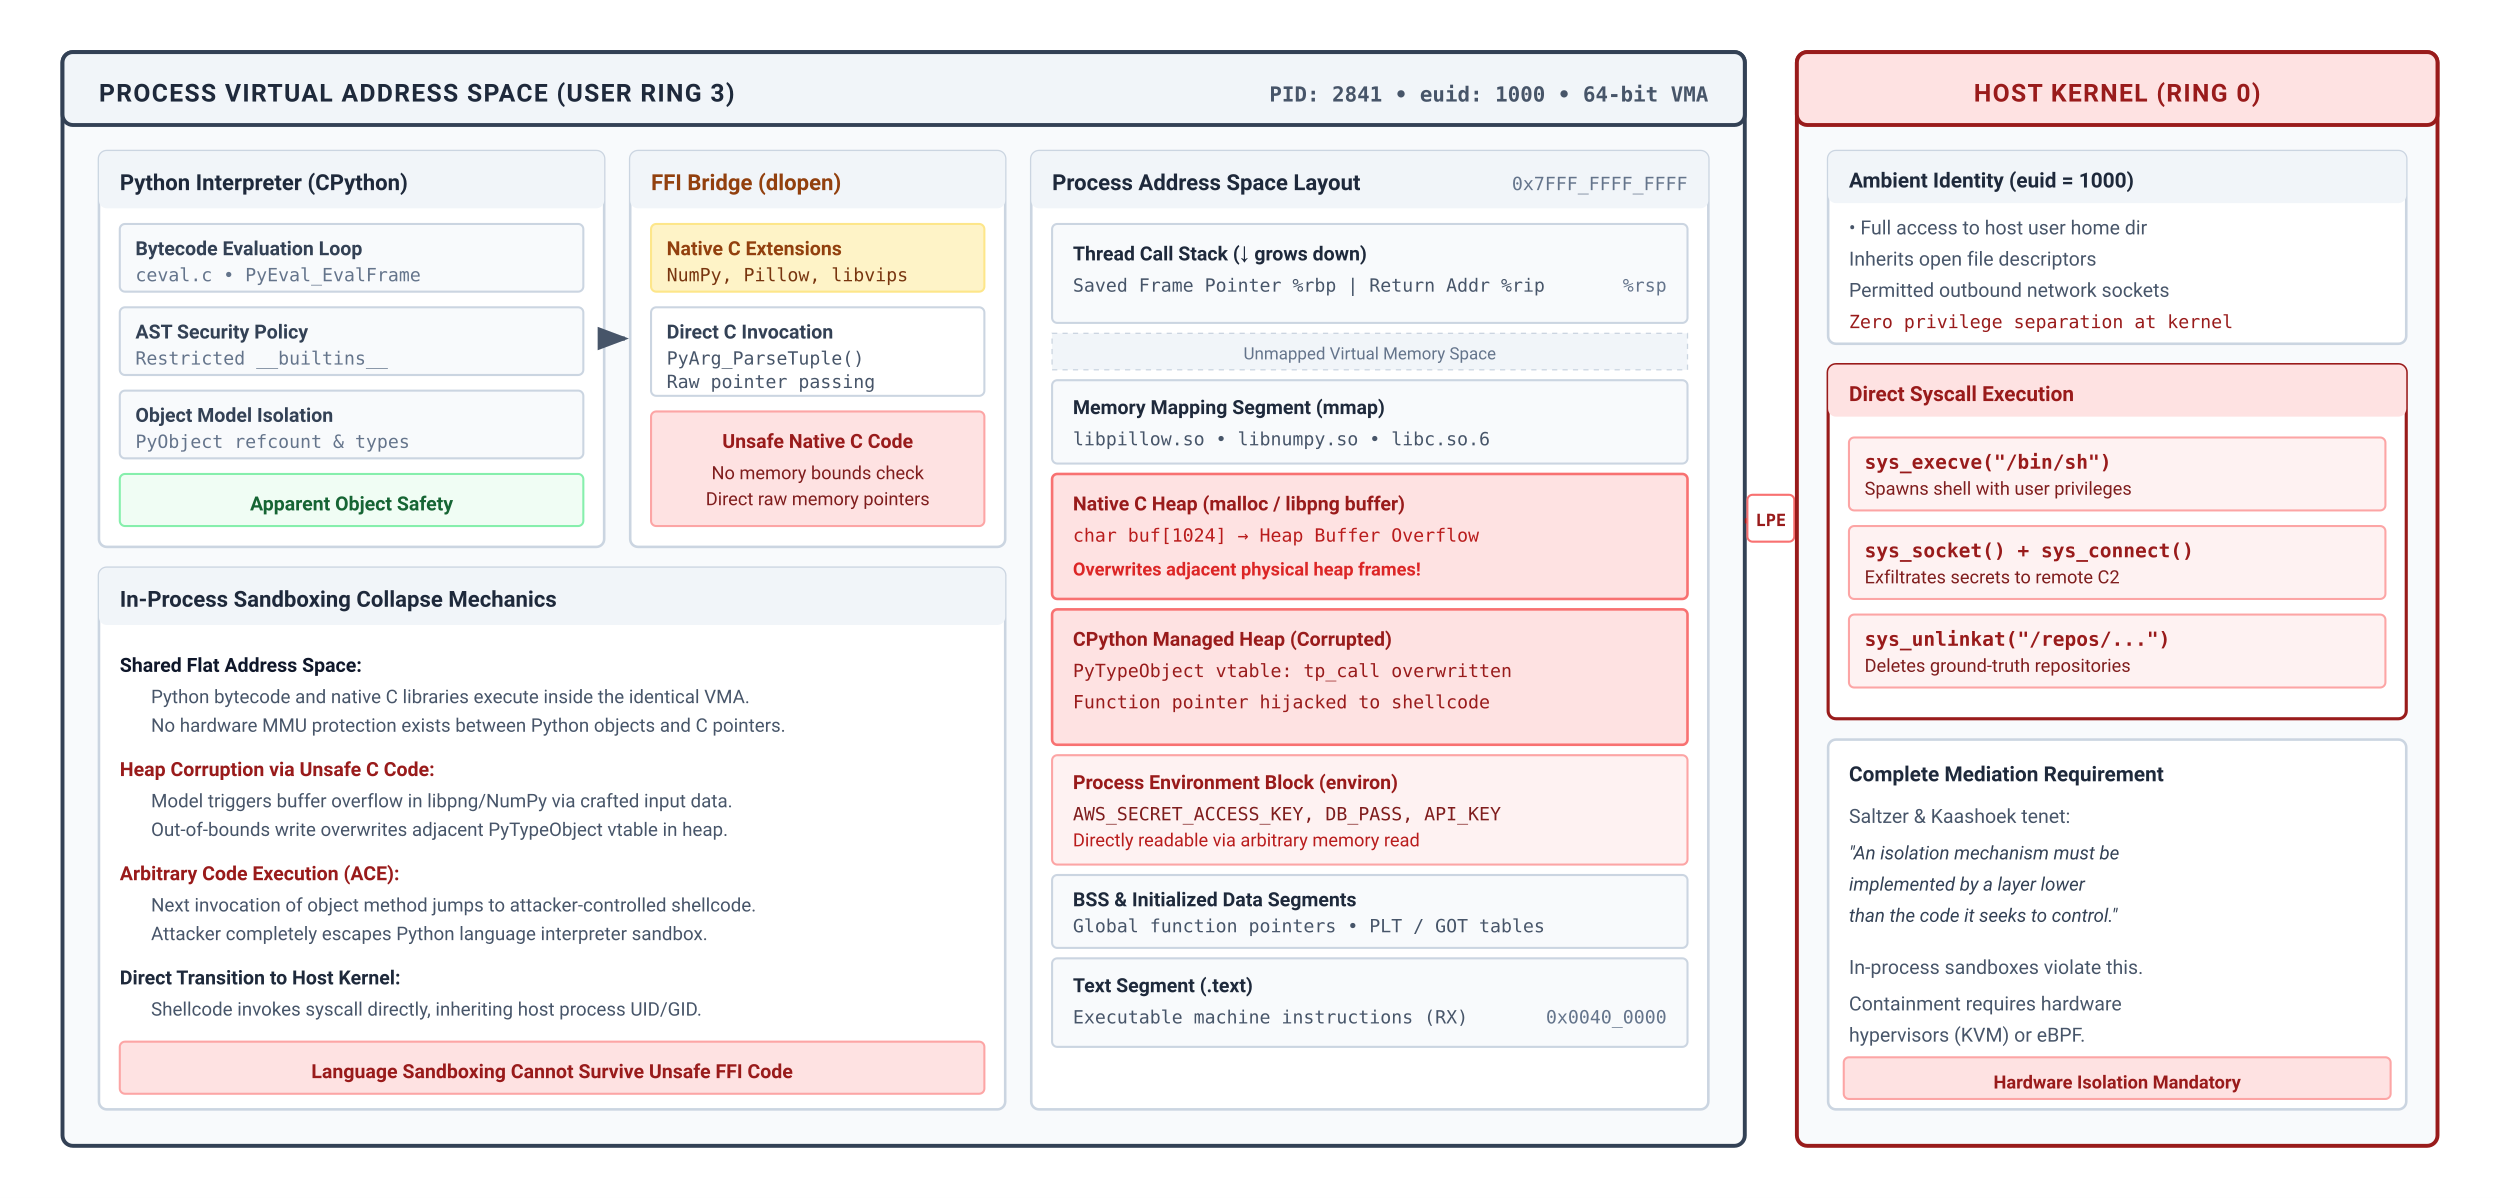
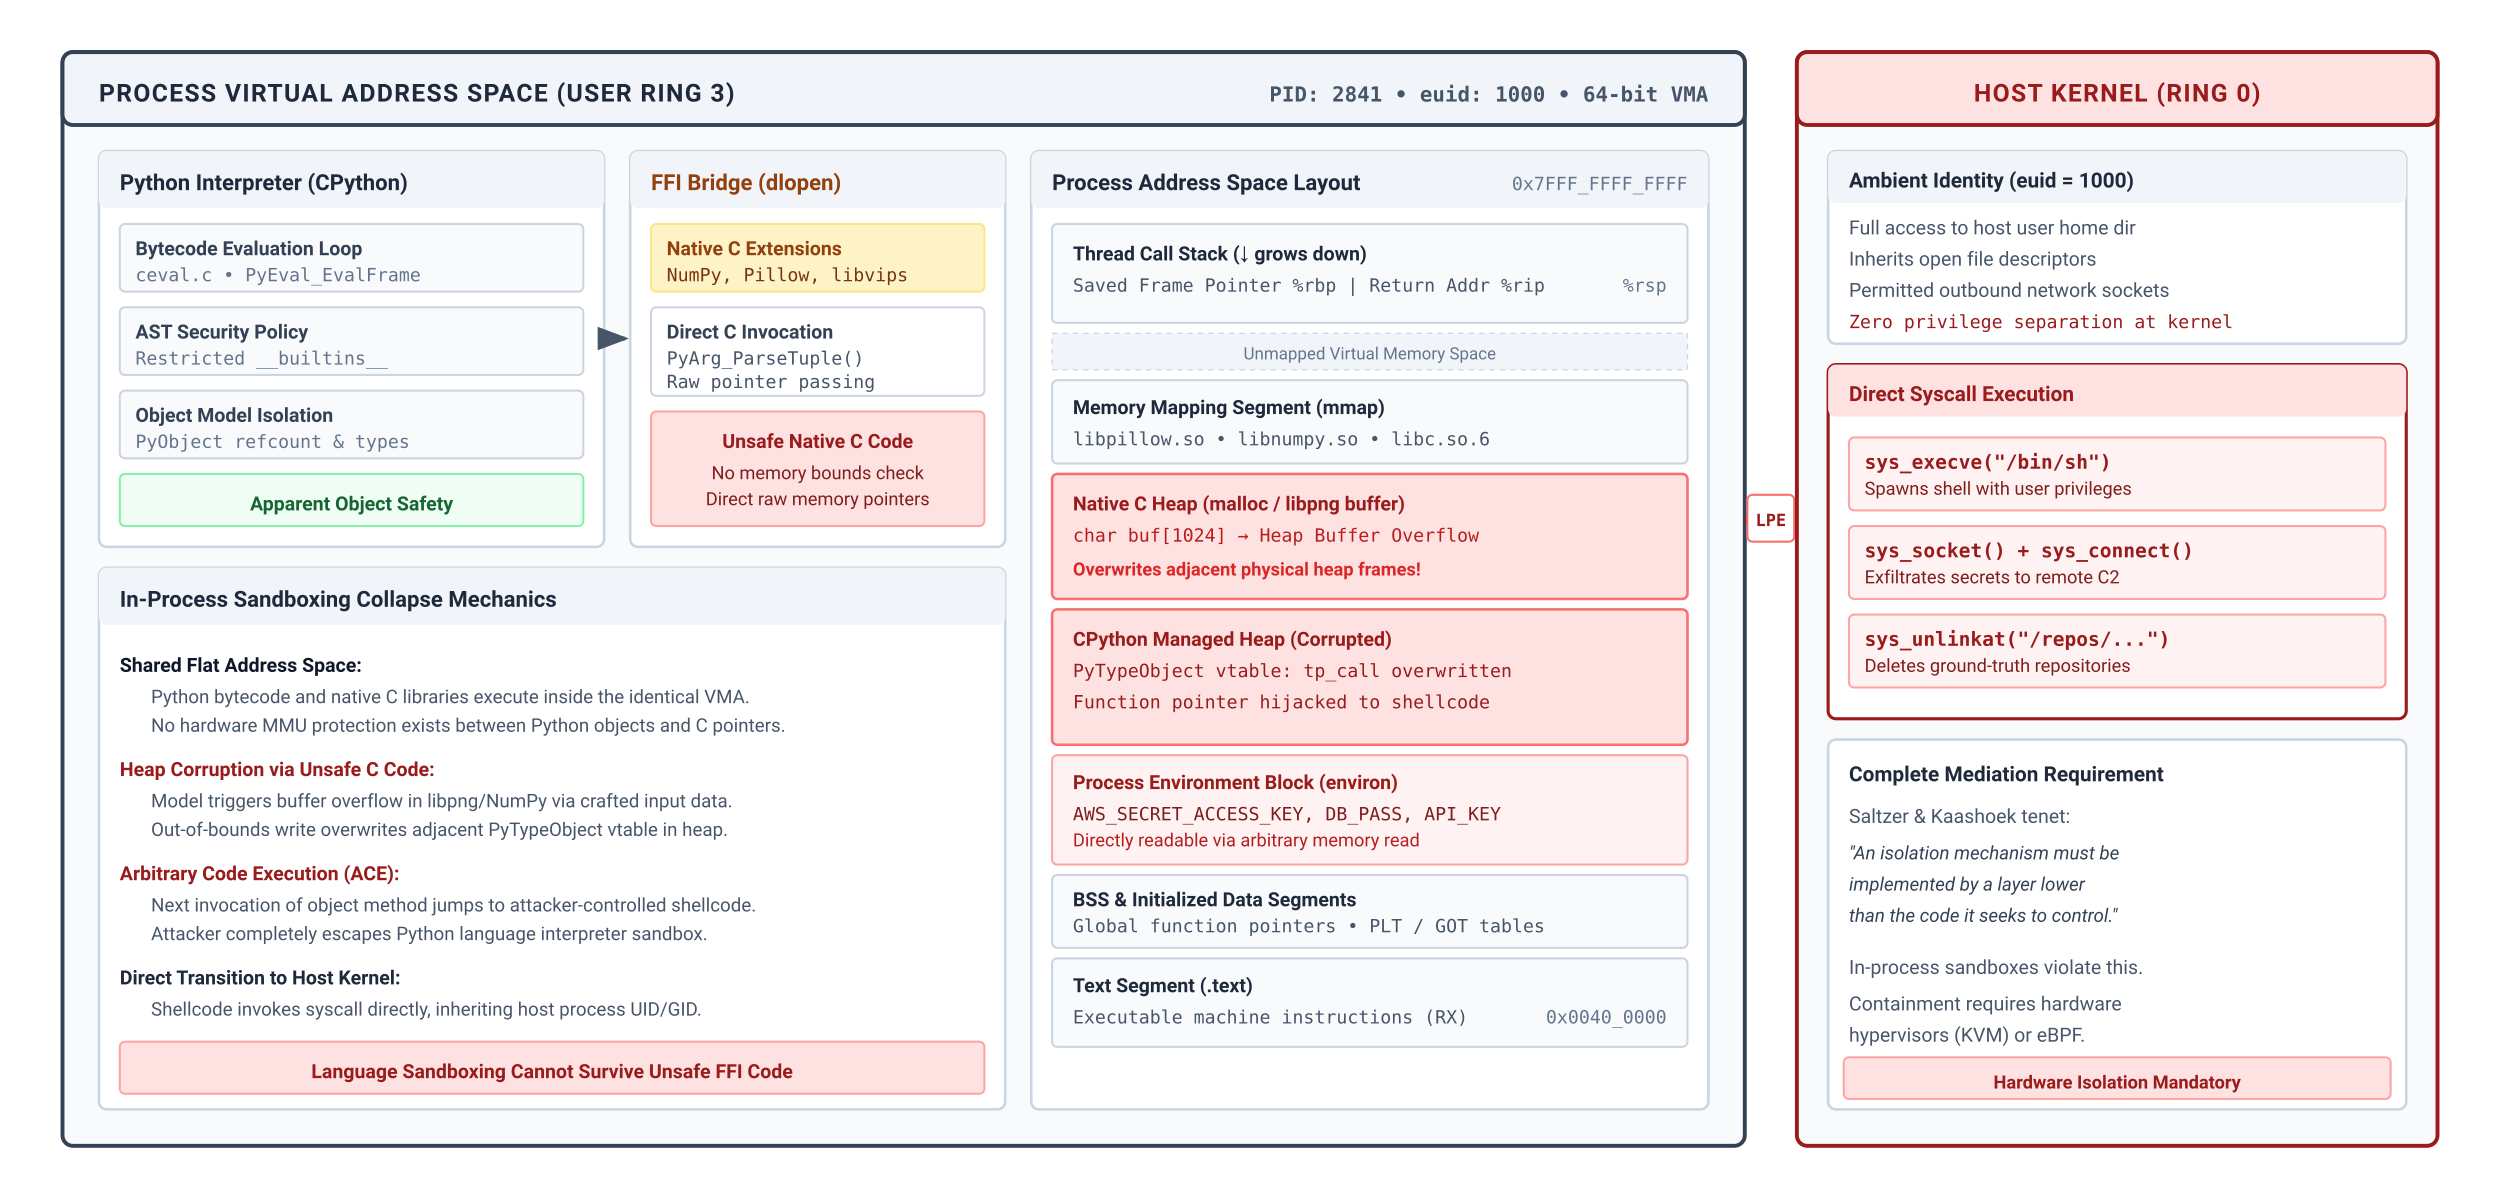
<svg xmlns="http://www.w3.org/2000/svg" viewBox="0 0 960 460" width="100%" height="100%" font-family="-apple-system, BlinkMacSystemFont, 'Segoe UI', Roboto, Helvetica, Arial, sans-serif">
  <defs>
    <marker id="arr-slate" markerWidth="8" markerHeight="6" refX="7" refY="3" orient="auto">
      <path d="M0,0 L8,3 L0,6 Z" fill="#475569" />
    </marker>
    <marker id="arr-burgundy" markerWidth="8" markerHeight="6" refX="7" refY="3" orient="auto">
      <path d="M0,0 L8,3 L0,6 Z" fill="#991b1b" />
    </marker>
    <marker id="arr-navy" markerWidth="8" markerHeight="6" refX="7" refY="3" orient="auto">
      <path d="M0,0 L8,3 L0,6 Z" fill="#1e293b" />
    </marker>
    <marker id="arr-teal" markerWidth="8" markerHeight="6" refX="7" refY="3" orient="auto">
      <path d="M0,0 L8,3 L0,6 Z" fill="#0f766e" />
    </marker>
  </defs>
  <rect width="960" height="460" fill="#ffffff" />
  <g transform="translate(24, 20)">
    <rect width="646" height="420" rx="4" fill="#f8fafc" stroke="#334155" stroke-width="1.5" />
    <rect width="646" height="28" rx="4" fill="#f1f5f9" stroke="#334155" stroke-width="1.5" />
    <text x="14" y="19" font-size="9.5" font-weight="700" fill="#1e293b" letter-spacing="0.5">PROCESS VIRTUAL ADDRESS SPACE (USER RING 3)</text>
    <text x="632" y="19" font-family="monospace" font-size="8" font-weight="600" fill="#475569" text-anchor="end">PID: 2841 • euid: 1000 • 64-bit VMA</text>
    <g transform="translate(14, 38)">
      <rect width="194" height="152" rx="3" fill="#ffffff" stroke="#cbd5e1" stroke-width="1" />
      <rect width="194" height="22" rx="3" fill="#f1f5f9" />
      <text x="8" y="15" font-size="8.5" font-weight="700" fill="#1e293b">Python Interpreter (CPython)</text>
      <g transform="translate(8, 28)">
        <rect width="178" height="26" rx="2" fill="#f8fafc" stroke="#cbd5e1" stroke-width="0.8" />
        <text x="6" y="12" font-size="7.5" font-weight="600" fill="#334155">Bytecode Evaluation Loop</text>
        <text x="6" y="22" font-family="monospace" font-size="7" fill="#64748b">ceval.c • PyEval_EvalFrame</text>
        <rect y="32" width="178" height="26" rx="2" fill="#f8fafc" stroke="#cbd5e1" stroke-width="0.8" />
        <text x="6" y="44" font-size="7.5" font-weight="600" fill="#334155">AST Security Policy</text>
        <text x="6" y="54" font-family="monospace" font-size="7" fill="#64748b">Restricted __builtins__</text>
        <rect y="64" width="178" height="26" rx="2" fill="#f8fafc" stroke="#cbd5e1" stroke-width="0.8" />
        <text x="6" y="76" font-size="7.5" font-weight="600" fill="#334155">Object Model Isolation</text>
        <text x="6" y="86" font-family="monospace" font-size="7" fill="#64748b">PyObject refcount &amp; types</text>
        <rect y="96" width="178" height="20" rx="2" fill="#f0fdf4" stroke="#86efac" stroke-width="0.8" />
        <text x="89" y="110" font-size="7.5" font-weight="600" fill="#166534" text-anchor="middle">Apparent Object Safety</text>
      </g>
    </g>
    <g transform="translate(218, 38)">
      <rect width="144" height="152" rx="3" fill="#ffffff" stroke="#cbd5e1" stroke-width="1" />
      <rect width="144" height="22" rx="3" fill="#f1f5f9" />
      <text x="8" y="15" font-size="8.5" font-weight="700" fill="#92400e">FFI Bridge (dlopen)</text>
      <g transform="translate(8, 28)">
        <rect width="128" height="26" rx="2" fill="#fef3c7" stroke="#fde68a" stroke-width="0.8" />
        <text x="6" y="12" font-size="7.5" font-weight="600" fill="#92400e">Native C Extensions</text>
        <text x="6" y="22" font-family="monospace" font-size="7" fill="#78350f">NumPy, Pillow, libvips</text>
        <rect y="32" width="128" height="34" rx="2" fill="#ffffff" stroke="#cbd5e1" stroke-width="0.8" />
        <text x="6" y="44" font-size="7.5" font-weight="600" fill="#334155">Direct C Invocation</text>
        <text x="6" y="54" font-family="monospace" font-size="7" fill="#475569">PyArg_ParseTuple()</text>
        <text x="6" y="63" font-family="monospace" font-size="7" fill="#475569">Raw pointer passing</text>
        <rect y="72" width="128" height="44" rx="2" fill="#fee2e2" stroke="#fca5a5" stroke-width="0.8" />
        <text x="64" y="86" font-size="7.5" font-weight="700" fill="#991b1b" text-anchor="middle">Unsafe Native C Code</text>
        <text x="64" y="98" font-size="7" fill="#7f1d1d" text-anchor="middle">No memory bounds check</text>
        <text x="64" y="108" font-size="7" fill="#7f1d1d" text-anchor="middle">Direct raw memory pointers</text>
      </g>
    </g>
    <line x1="208" y1="110" x2="216" y2="110" stroke="#475569" stroke-width="1.5" marker-end="url(#arr-slate)" />
    <g transform="translate(372, 38)">
      <rect width="260" height="368" rx="3" fill="#ffffff" stroke="#cbd5e1" stroke-width="1" />
      <rect width="260" height="22" rx="3" fill="#f1f5f9" />
      <text x="8" y="15" font-size="8.5" font-weight="700" fill="#1e293b">Process Address Space Layout</text>
      <text x="252" y="15" font-family="monospace" font-size="7" fill="#64748b" text-anchor="end">0x7FFF_FFFF_FFFF</text>
      <g transform="translate(8, 28)">
        <rect y="0" width="244" height="38" rx="2" fill="#f8fafc" stroke="#cbd5e1" stroke-width="0.8" />
        <text x="8" y="14" font-size="7.5" font-weight="700" fill="#1e293b">Thread Call Stack (↓ grows down)</text>
        <text x="8" y="26" font-family="monospace" font-size="7" fill="#475569">Saved Frame Pointer %rbp | Return Addr %rip</text>
        <text x="236" y="26" font-family="monospace" font-size="7" fill="#64748b" text-anchor="end">%rsp</text>
        <rect y="42" width="244" height="14" fill="#f1f5f9" stroke="#cbd5e1" stroke-width="0.5" stroke-dasharray="2 2" />
        <text x="122" y="52" font-size="6.5" fill="#64748b" text-anchor="middle">Unmapped Virtual Memory Space</text>
        <rect y="60" width="244" height="32" rx="2" fill="#f8fafc" stroke="#cbd5e1" stroke-width="0.8" />
        <text x="8" y="73" font-size="7.5" font-weight="700" fill="#1e293b">Memory Mapping Segment (mmap)</text>
        <text x="8" y="85" font-family="monospace" font-size="7" fill="#475569">libpillow.so • libnumpy.so • libc.so.6</text>
        <rect y="96" width="244" height="48" rx="2" fill="#fee2e2" stroke="#f87171" stroke-width="1" />
        <text x="8" y="110" font-size="7.5" font-weight="700" fill="#991b1b">Native C Heap (malloc / libpng buffer)</text>
        <text x="8" y="122" font-family="monospace" font-size="7" fill="#b91c1c">char buf[1024] → Heap Buffer Overflow</text>
        <text x="8" y="135" font-size="7" font-weight="600" fill="#dc2626">Overwrites adjacent physical heap frames!</text>
        <rect y="148" width="244" height="52" rx="2" fill="#fee2e2" stroke="#f87171" stroke-width="1" />
        <text x="8" y="162" font-size="7.5" font-weight="700" fill="#991b1b">CPython Managed Heap (Corrupted)</text>
        <text x="8" y="174" font-family="monospace" font-size="7" fill="#991b1b">PyTypeObject vtable: tp_call overwritten</text>
        <text x="8" y="186" font-family="monospace" font-size="7" fill="#991b1b">Function pointer hijacked to shellcode</text>
        <rect y="204" width="244" height="42" rx="2" fill="#fef2f2" stroke="#fca5a5" stroke-width="0.8" />
        <text x="8" y="217" font-size="7.5" font-weight="700" fill="#991b1b">Process Environment Block (environ)</text>
        <text x="8" y="229" font-family="monospace" font-size="7" fill="#7f1d1d">AWS_SECRET_ACCESS_KEY, DB_PASS, API_KEY</text>
        <text x="8" y="239" font-size="7" fill="#b91c1c">Directly readable via arbitrary memory read</text>
        <rect y="250" width="244" height="28" rx="2" fill="#f8fafc" stroke="#cbd5e1" stroke-width="0.8" />
        <text x="8" y="262" font-size="7.5" font-weight="700" fill="#1e293b">BSS &amp; Initialized Data Segments</text>
        <text x="8" y="272" font-family="monospace" font-size="7" fill="#475569">Global function pointers • PLT / GOT tables</text>
        <rect y="282" width="244" height="34" rx="2" fill="#f8fafc" stroke="#cbd5e1" stroke-width="0.8" />
        <text x="8" y="295" font-size="7.5" font-weight="700" fill="#1e293b">Text Segment (.text)</text>
        <text x="8" y="307" font-family="monospace" font-size="7" fill="#475569">Executable machine instructions (RX)</text>
        <text x="236" y="307" font-family="monospace" font-size="7" fill="#64748b" text-anchor="end">0x0040_0000</text>
      </g>
    </g>
    <g transform="translate(14, 198)">
      <rect width="348" height="208" rx="3" fill="#ffffff" stroke="#cbd5e1" stroke-width="1" />
      <rect width="348" height="22" rx="3" fill="#f1f5f9" />
      <text x="8" y="15" font-size="8.5" font-weight="700" fill="#1e293b">In-Process Sandboxing Collapse Mechanics</text>
      <g transform="translate(8, 28)">
        <text x="0" y="12" font-size="7.5" font-weight="700" fill="#0f172a">Shared Flat Address Space:</text>
        <text x="12" y="24" font-size="7.2" fill="#475569">Python bytecode and native C libraries execute inside the identical VMA.</text>
        <text x="12" y="35" font-size="7.2" fill="#475569">No hardware MMU protection exists between Python objects and C pointers.</text>
        <text x="0" y="52" font-size="7.5" font-weight="700" fill="#991b1b">Heap Corruption via Unsafe C Code:</text>
        <text x="12" y="64" font-size="7.2" fill="#475569">Model triggers buffer overflow in libpng/NumPy via crafted input data.</text>
        <text x="12" y="75" font-size="7.2" fill="#475569">Out-of-bounds write overwrites adjacent PyTypeObject vtable in heap.</text>
        <text x="0" y="92" font-size="7.5" font-weight="700" fill="#991b1b">Arbitrary Code Execution (ACE):</text>
        <text x="12" y="104" font-size="7.2" fill="#475569">Next invocation of object method jumps to attacker-controlled shellcode.</text>
        <text x="12" y="115" font-size="7.2" fill="#475569">Attacker completely escapes Python language interpreter sandbox.</text>
        <text x="0" y="132" font-size="7.5" font-weight="700" fill="#1e293b">Direct Transition to Host Kernel:</text>
        <text x="12" y="144" font-size="7.2" fill="#475569">Shellcode invokes syscall directly, inheriting host process UID/GID.</text>
        <rect y="154" width="332" height="20" rx="2" fill="#fee2e2" stroke="#fca5a5" stroke-width="0.8" />
        <text x="166" y="168" font-size="7.5" font-weight="700" fill="#991b1b" text-anchor="middle">Language Sandboxing Cannot Survive Unsafe FFI Code</text>
      </g>
    </g>
  </g>
  <line x1="670" y1="200" x2="688" y2="200" stroke="#991b1b" stroke-width="2" stroke-dasharray="3 2" marker-end="url(#arr-burgundy)" />
  <rect x="671" y="190" width="18" height="18" rx="2" fill="#ffffff" stroke="#f87171" stroke-width="0.8" />
  <text x="680" y="202" font-family="monospace" font-size="6.5" font-weight="700" fill="#991b1b" text-anchor="middle">LPE</text>
  <g transform="translate(690, 20)">
    <rect width="246" height="420" rx="4" fill="#f8fafc" stroke="#991b1b" stroke-width="1.5" />
    <rect width="246" height="28" rx="4" fill="#fee2e2" stroke="#991b1b" stroke-width="1.5" />
    <text x="123" y="19" font-size="9.5" font-weight="700" fill="#991b1b" text-anchor="middle" letter-spacing="0.5">HOST KERNEL (RING 0)</text>
    <g transform="translate(12, 38)">
      <rect width="222" height="74" rx="3" fill="#ffffff" stroke="#cbd5e1" stroke-width="1" />
      <rect width="222" height="20" rx="3" fill="#f1f5f9" />
      <text x="8" y="14" font-size="8" font-weight="700" fill="#1e293b">Ambient Identity (euid = 1000)</text>
-       <text x="8" y="32" font-size="7.5" fill="#475569">• Full access to host user home dir</text>
+       <text x="8" y="32" font-size="7.5" fill="#475569">Full access to host user home dir</text>
      <text x="8" y="44" font-size="7.5" fill="#475569">Inherits open file descriptors</text>
      <text x="8" y="56" font-size="7.5" fill="#475569">Permitted outbound network sockets</text>
      <text x="8" y="68" font-family="monospace" font-size="7" fill="#991b1b">Zero privilege separation at kernel</text>
    </g>
    <g transform="translate(12, 120)">
      <rect width="222" height="136" rx="3" fill="#ffffff" stroke="#991b1b" stroke-width="1.2" />
      <rect width="222" height="20" rx="3" fill="#fee2e2" />
      <text x="8" y="14" font-size="8" font-weight="700" fill="#991b1b">Direct Syscall Execution</text>
      <g transform="translate(8, 28)">
        <rect width="206" height="28" rx="2" fill="#fef2f2" stroke="#fca5a5" stroke-width="0.8" />
        <text x="6" y="12" font-family="monospace" font-size="7.5" font-weight="700" fill="#991b1b">sys_execve("/bin/sh")</text>
        <text x="6" y="22" font-size="7" fill="#7f1d1d">Spawns shell with user privileges</text>
        <rect y="34" width="206" height="28" rx="2" fill="#fef2f2" stroke="#fca5a5" stroke-width="0.8" />
        <text x="6" y="46" font-family="monospace" font-size="7.5" font-weight="700" fill="#991b1b">sys_socket() + sys_connect()</text>
        <text x="6" y="56" font-size="7" fill="#7f1d1d">Exfiltrates secrets to remote C2</text>
        <rect y="68" width="206" height="28" rx="2" fill="#fef2f2" stroke="#fca5a5" stroke-width="0.8" />
        <text x="6" y="80" font-family="monospace" font-size="7.5" font-weight="700" fill="#991b1b">sys_unlinkat("/repos/...")</text>
        <text x="6" y="90" font-size="7" fill="#7f1d1d">Deletes ground-truth repositories</text>
      </g>
    </g>
    <g transform="translate(12, 264)">
      <rect width="222" height="142" rx="3" fill="#ffffff" stroke="#cbd5e1" stroke-width="1" />
      <text x="8" y="16" font-size="8" font-weight="700" fill="#1e293b">Complete Mediation Requirement</text>
      <text x="8" y="32" font-size="7.5" fill="#475569">Saltzer &amp; Kaashoek tenet:</text>
      <text x="8" y="46" font-size="7.2" font-style="italic" fill="#334155">"An isolation mechanism must be</text>
      <text x="8" y="58" font-style="italic" font-size="7.2" fill="#334155">implemented by a layer lower</text>
      <text x="8" y="70" font-style="italic" font-size="7.2" fill="#334155">than the code it seeks to control."</text>
      <text x="8" y="90" font-size="7.5" fill="#475569">In-process sandboxes violate this.</text>
      <text x="8" y="104" font-size="7.5" fill="#475569">Containment requires hardware</text>
      <text x="8" y="116" font-size="7.5" fill="#475569">hypervisors (KVM) or eBPF.</text>
      <rect x="6" y="122" width="210" height="16" rx="2" fill="#fee2e2" stroke="#fca5a5" stroke-width="0.8" />
      <text x="111" y="134" font-size="7" font-weight="700" fill="#991b1b" text-anchor="middle">Hardware Isolation Mandatory</text>
    </g>
  </g>
</svg>
